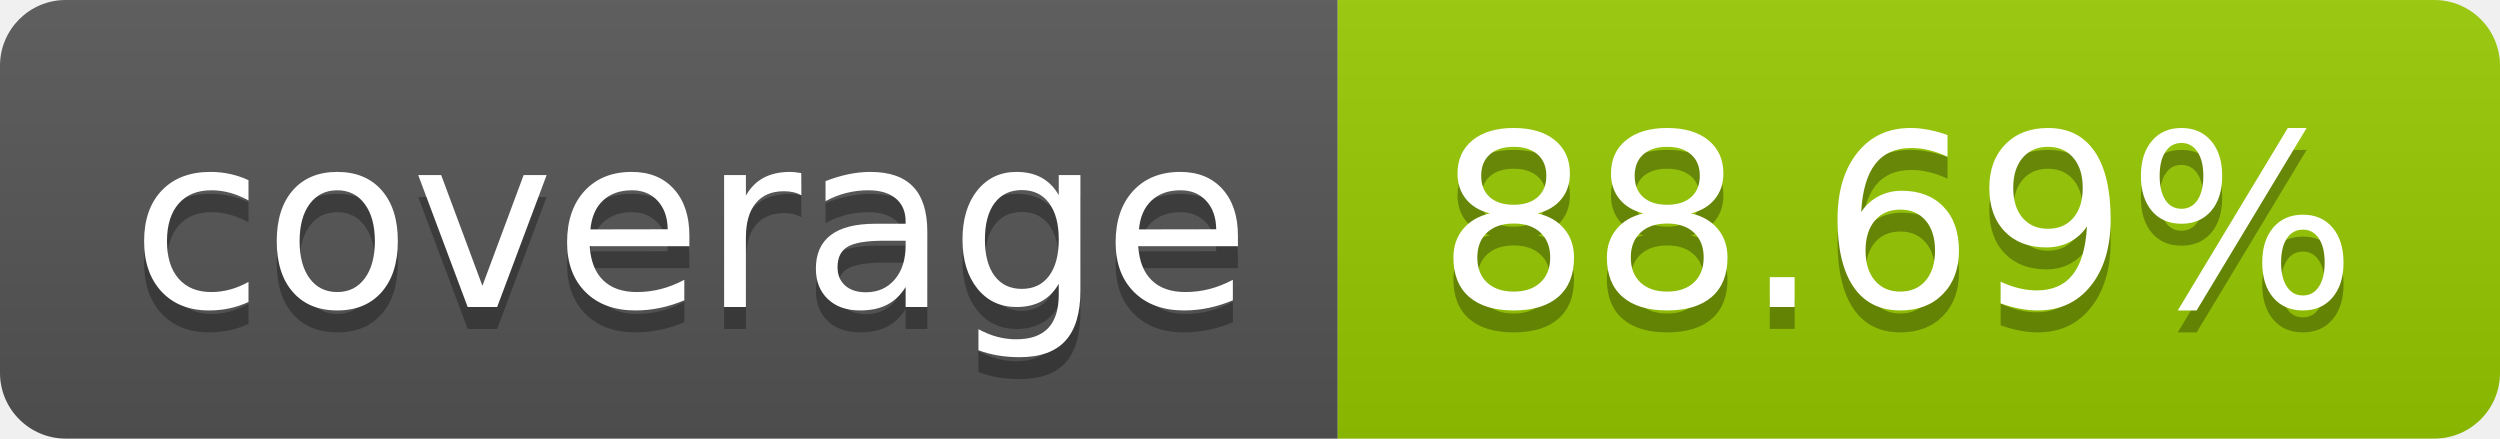
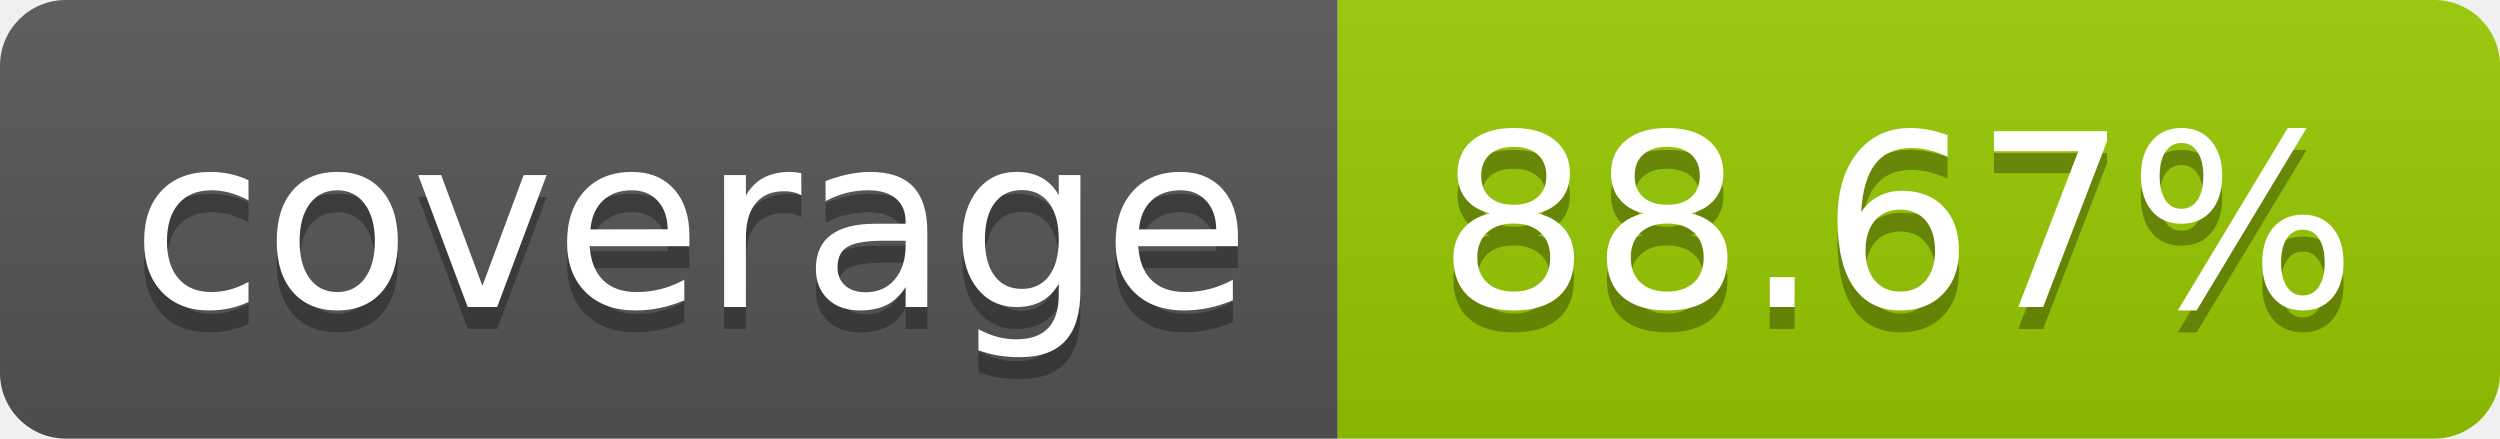
- <svg xmlns="http://www.w3.org/2000/svg" width="114" height="20" role="img" aria-label="coverage: 88.69%">
+ <svg xmlns="http://www.w3.org/2000/svg" width="114" height="20" role="img" aria-label="coverage: 88.67%">
  <linearGradient id="s" x2="0" y2="100%">
    <stop offset="0" stop-color="#bbb" stop-opacity=".1" />
    <stop offset="1" stop-opacity=".1" />
  </linearGradient>
  <clipPath id="r">
    <rect width="114" height="20" rx="3" fill="#fff" />
  </clipPath>
  <g clip-path="url(#r)">
    <rect width="61" height="20" fill="#555" />
    <rect x="61" width="53" height="20" fill="#97ca00" />
    <rect width="114" height="20" fill="url(#s)" />
  </g>
  <g fill="#fff" text-anchor="middle" font-family="Verdana,Geneva,DejaVu Sans,sans-serif" text-rendering="geometricPrecision" font-size="110">
    <text aria-hidden="true" x="315" y="150" fill="#010101" fill-opacity=".3" transform="scale(.1)" textLength="510">coverage</text>
    <text x="315" y="140" transform="scale(.1)" fill="#fff" textLength="510">coverage</text>
-     <text aria-hidden="true" x="865" y="150" fill="#010101" fill-opacity=".3" transform="scale(.1)" textLength="430">88.69%</text>
-     <text x="865" y="140" transform="scale(.1)" fill="#fff" textLength="430">88.69%</text>
+     <text aria-hidden="true" x="865" y="150" fill="#010101" fill-opacity=".3" transform="scale(.1)" textLength="430">88.67%</text>
+     <text x="865" y="140" transform="scale(.1)" fill="#fff" textLength="430">88.67%</text>
  </g>
</svg>
